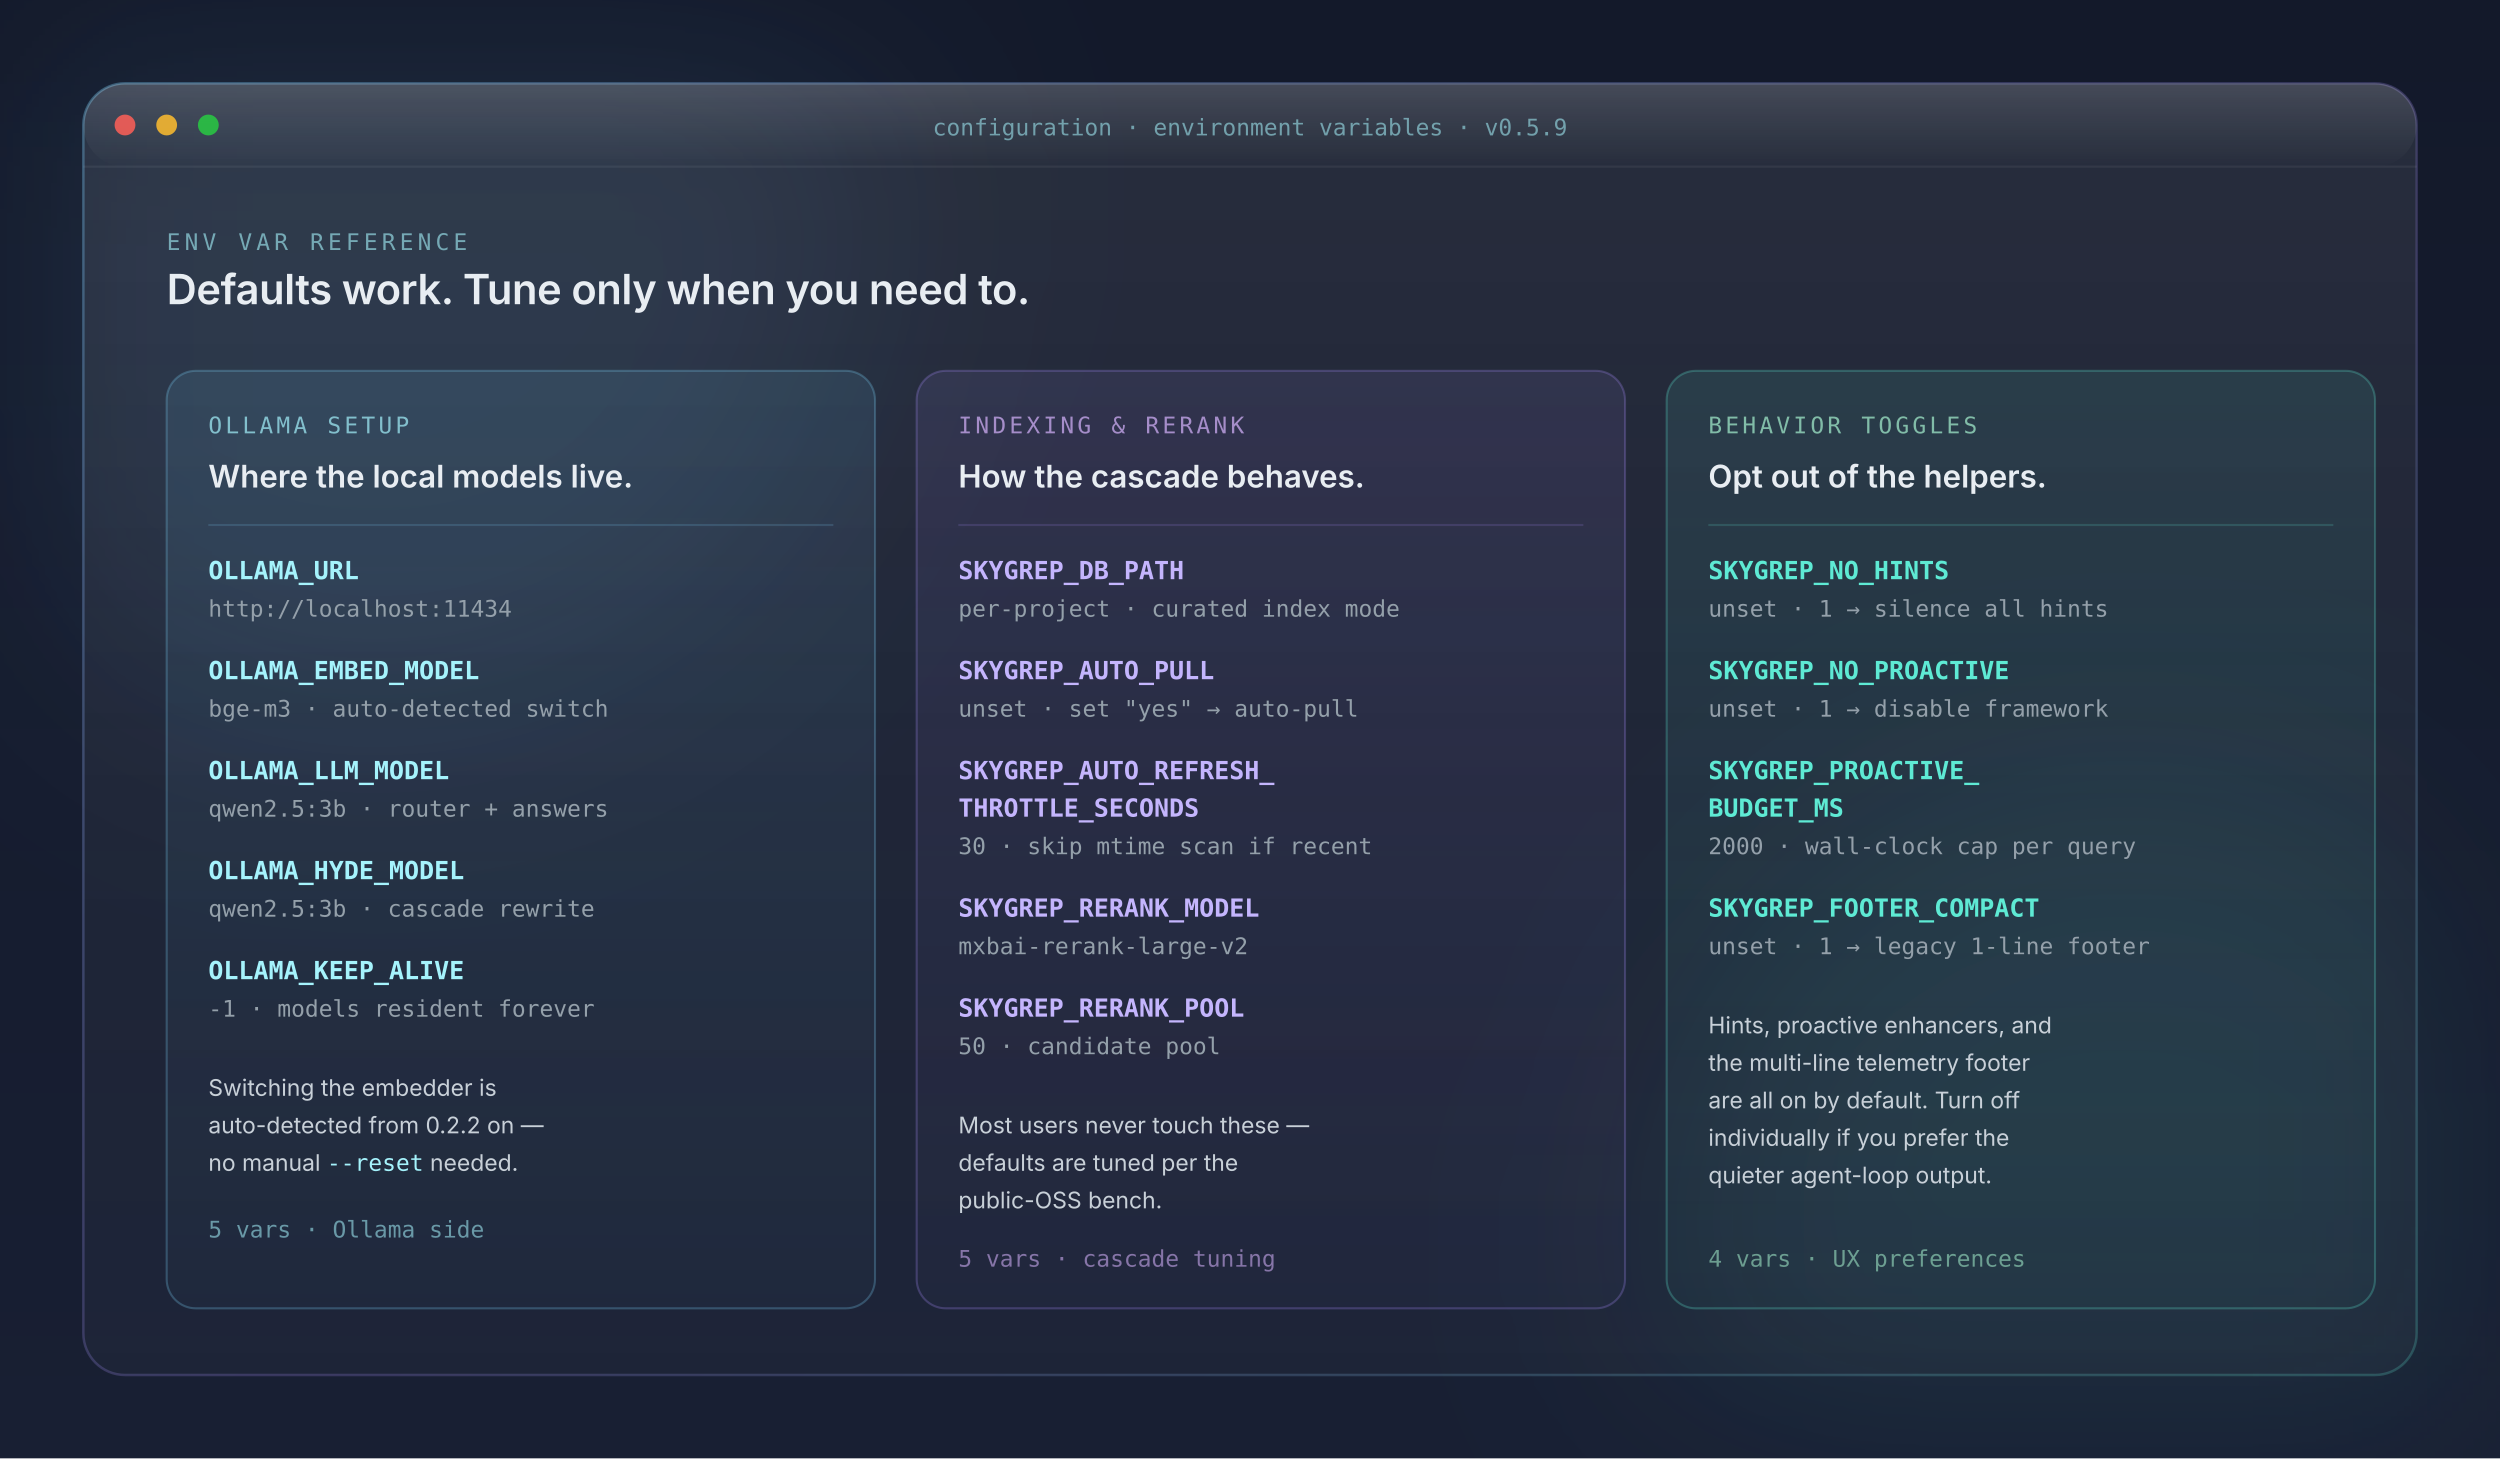
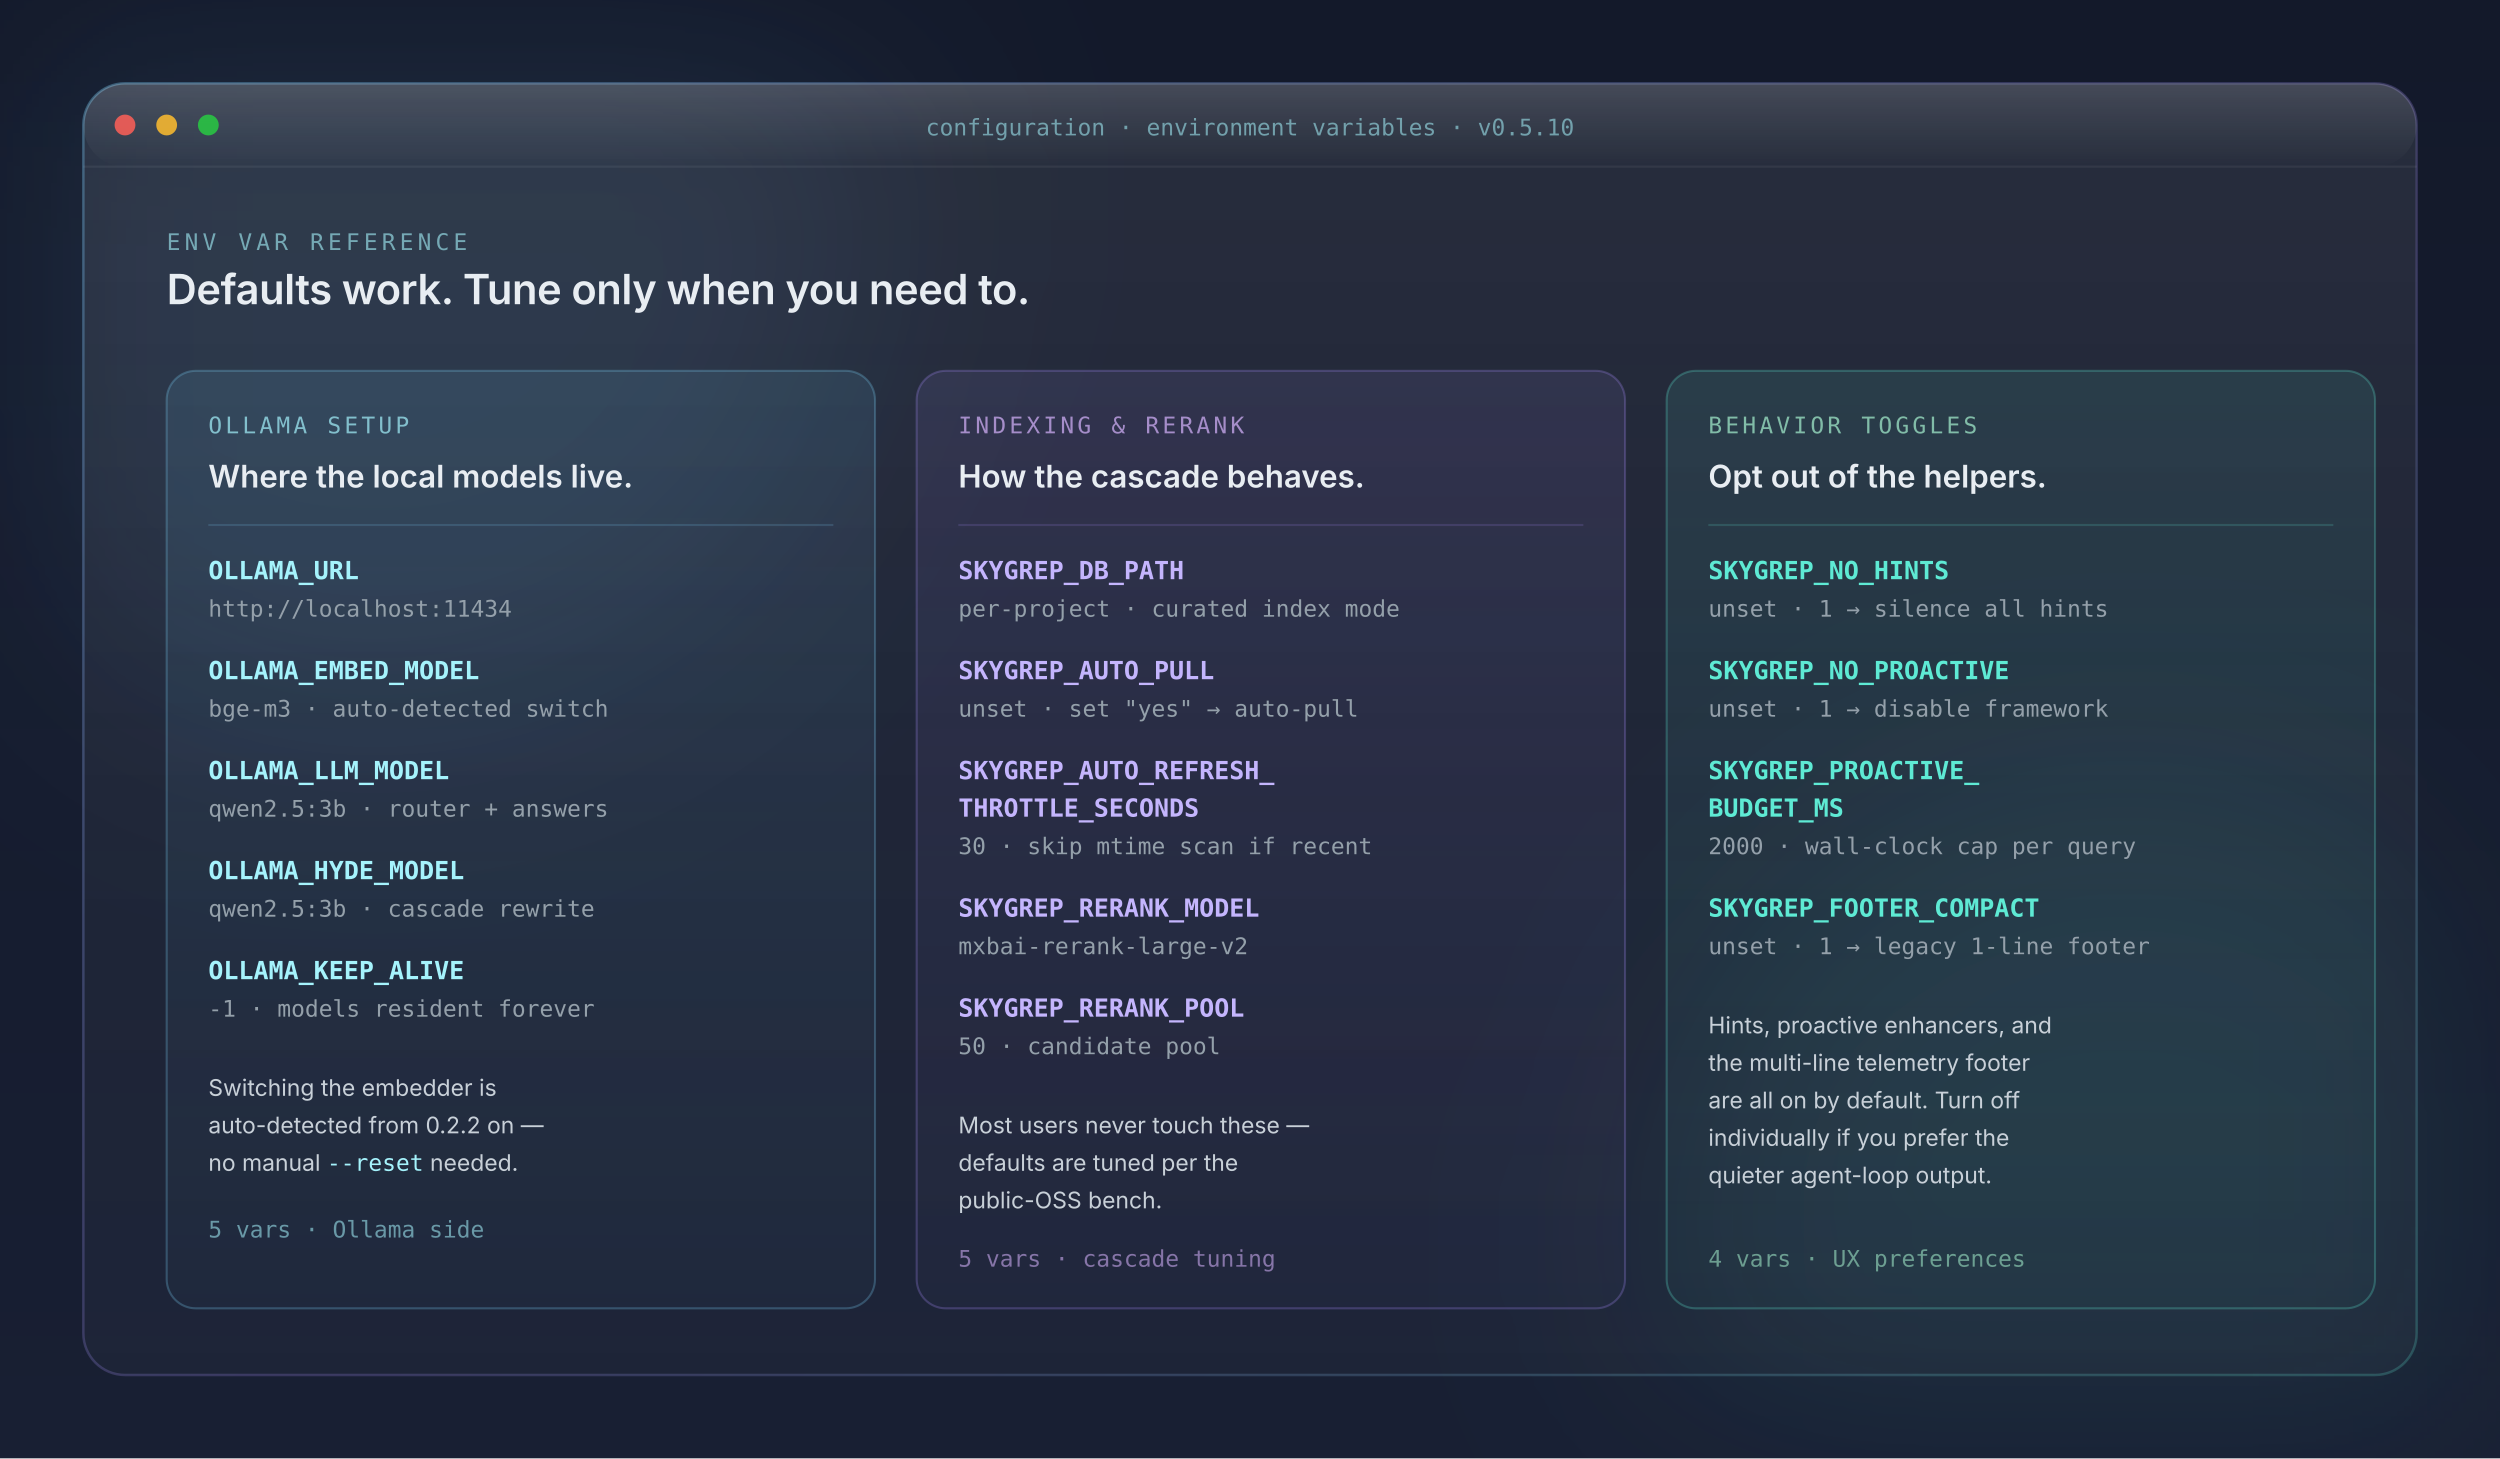
<svg xmlns="http://www.w3.org/2000/svg" viewBox="0 0 1200 700" role="img" aria-labelledby="cfg-title cfg-desc" font-family="Inter, ui-sans-serif, -apple-system, 'Segoe UI', Roboto, system-ui, sans-serif">
  <defs>
    <linearGradient id="cf-bg" x1="0" y1="0" x2="0" y2="1">
      <stop offset="0%" stop-color="#13192a" />
      <stop offset="100%" stop-color="#181f33" />
    </linearGradient>
    <linearGradient id="cf-card" x1="0" y1="0" x2="0" y2="1">
      <stop offset="0%" stop-color="rgba(255,255,255,0.085)" />
      <stop offset="55%" stop-color="rgba(255,255,255,0.040)" />
      <stop offset="100%" stop-color="rgba(255,255,255,0.025)" />
    </linearGradient>
    <linearGradient id="cf-stroke" x1="0" y1="0" x2="1" y2="1">
      <stop offset="0%" stop-color="rgba(125,211,252,0.34)" />
      <stop offset="55%" stop-color="rgba(167,139,250,0.22)" />
      <stop offset="100%" stop-color="rgba(94,234,212,0.22)" />
    </linearGradient>
    <linearGradient id="cf-group-cyan" x1="0" y1="0" x2="0" y2="1">
      <stop offset="0%" stop-color="rgba(125,211,252,0.10)" />
      <stop offset="100%" stop-color="rgba(125,211,252,0.025)" />
    </linearGradient>
    <linearGradient id="cf-group-violet" x1="0" y1="0" x2="0" y2="1">
      <stop offset="0%" stop-color="rgba(167,139,250,0.10)" />
      <stop offset="100%" stop-color="rgba(167,139,250,0.025)" />
    </linearGradient>
    <linearGradient id="cf-group-mint" x1="0" y1="0" x2="0" y2="1">
      <stop offset="0%" stop-color="rgba(94,234,212,0.10)" />
      <stop offset="100%" stop-color="rgba(94,234,212,0.025)" />
    </linearGradient>
    <linearGradient id="cf-gleam" x1="0" y1="0" x2="0" y2="1">
      <stop offset="0%" stop-color="rgba(255,255,255,0.14)" />
      <stop offset="100%" stop-color="rgba(255,255,255,0)" />
    </linearGradient>
    <filter id="cf-blur" x="-25%" y="-25%" width="150%" height="150%">
      <feGaussianBlur stdDeviation="60" />
    </filter>
  </defs>
  <rect width="1200" height="700" fill="url(#cf-bg)" />
  <g filter="url(#cf-blur)" opacity="0.55">
    <circle cx="180" cy="100" r="240" fill="rgba(125,211,252,0.16)" />
    <circle cx="1020" cy="600" r="220" fill="rgba(94,234,212,0.14)" />
  </g>
  <g transform="translate(40 40)">
    <rect width="1120" height="620" rx="20" fill="url(#cf-card)" stroke="url(#cf-stroke)" stroke-width="1.2" />
    <rect width="1120" height="40" rx="20" fill="url(#cf-gleam)" />
    <line x1="0" y1="40" x2="1120" y2="40" stroke="rgba(255,255,255,0.06)" stroke-width="1" />
    <g transform="translate(20 20)">
      <circle cx="0" cy="0" r="5" fill="#ff5f57" opacity="0.85" />
      <circle cx="20" cy="0" r="5" fill="#ffbd2e" opacity="0.85" />
      <circle cx="40" cy="0" r="5" fill="#28ca42" opacity="0.85" />
    </g>
-     <text x="560" y="25" text-anchor="middle" font-size="11" fill="rgba(165,243,252,0.55)" font-family="ui-monospace, Menlo, Consolas, monospace">configuration · environment variables · v0.5.9</text>
+     <text x="560" y="25" text-anchor="middle" font-size="11" fill="rgba(165,243,252,0.55)" font-family="ui-monospace, Menlo, Consolas, monospace">configuration · environment variables · v0.5.10</text>
    <text x="40" y="80" font-size="11" letter-spacing="0.18em" fill="rgba(165,243,252,0.6)" font-family="ui-monospace, Menlo, Consolas, monospace">ENV VAR REFERENCE</text>
    <text x="40" y="106" font-size="20" fill="#e8edf2" font-weight="600" letter-spacing="-0.01em">Defaults work. Tune only when you need to.</text>
    <g transform="translate(40 138)">
      <rect width="340" height="450" rx="14" fill="url(#cf-group-cyan)" stroke="rgba(125,211,252,0.26)" />
      <text x="20" y="30" font-size="11" letter-spacing="0.14em" fill="rgba(165,243,252,0.7)" font-family="ui-monospace, Menlo, Consolas, monospace">OLLAMA SETUP</text>
      <text x="20" y="56" font-size="15" fill="#e8edf2" font-weight="600">Where the local models live.</text>
      <line x1="20" y1="74" x2="320" y2="74" stroke="rgba(125,211,252,0.16)" />
      <g font-family="ui-monospace, Menlo, Consolas, monospace">
        <text x="20" y="100" font-size="12" fill="#a5f3fc" font-weight="600">OLLAMA_URL</text>
        <text x="20" y="118" font-size="11" fill="#94a0aa">http://localhost:11434</text>
        <text x="20" y="148" font-size="12" fill="#a5f3fc" font-weight="600">OLLAMA_EMBED_MODEL</text>
        <text x="20" y="166" font-size="11" fill="#94a0aa">bge-m3 · auto-detected switch</text>
        <text x="20" y="196" font-size="12" fill="#a5f3fc" font-weight="600">OLLAMA_LLM_MODEL</text>
        <text x="20" y="214" font-size="11" fill="#94a0aa">qwen2.5:3b · router + answers</text>
        <text x="20" y="244" font-size="12" fill="#a5f3fc" font-weight="600">OLLAMA_HYDE_MODEL</text>
        <text x="20" y="262" font-size="11" fill="#94a0aa">qwen2.5:3b · cascade rewrite</text>
        <text x="20" y="292" font-size="12" fill="#a5f3fc" font-weight="600">OLLAMA_KEEP_ALIVE</text>
        <text x="20" y="310" font-size="11" fill="#94a0aa">-1 · models resident forever</text>
      </g>
      <text x="20" y="348" font-size="11" fill="#c8d0d8" font-family="Inter, sans-serif">Switching the embedder is</text>
      <text x="20" y="366" font-size="11" fill="#c8d0d8" font-family="Inter, sans-serif">auto-detected from 0.2.2 on —</text>
      <text x="20" y="384" font-size="11" fill="#c8d0d8" font-family="Inter, sans-serif">no manual <tspan fill="#a5f3fc" font-family="ui-monospace, Menlo, Consolas, monospace">--reset</tspan> needed.</text>
      <text x="20" y="416" font-size="11" fill="rgba(165,243,252,0.55)" font-family="ui-monospace, Menlo, Consolas, monospace">5 vars · Ollama side</text>
    </g>
    <g transform="translate(400 138)">
      <rect width="340" height="450" rx="14" fill="url(#cf-group-violet)" stroke="rgba(167,139,250,0.26)" />
      <text x="20" y="30" font-size="11" letter-spacing="0.14em" fill="rgba(216,180,254,0.7)" font-family="ui-monospace, Menlo, Consolas, monospace">INDEXING &amp; RERANK</text>
      <text x="20" y="56" font-size="15" fill="#e8edf2" font-weight="600">How the cascade behaves.</text>
      <line x1="20" y1="74" x2="320" y2="74" stroke="rgba(167,139,250,0.16)" />
      <g font-family="ui-monospace, Menlo, Consolas, monospace">
        <text x="20" y="100" font-size="12" fill="#c4b5fd" font-weight="600">SKYGREP_DB_PATH</text>
        <text x="20" y="118" font-size="11" fill="#94a0aa">per-project · curated index mode</text>
        <text x="20" y="148" font-size="12" fill="#c4b5fd" font-weight="600">SKYGREP_AUTO_PULL</text>
        <text x="20" y="166" font-size="11" fill="#94a0aa">unset · set "yes" → auto-pull</text>
        <text x="20" y="196" font-size="12" fill="#c4b5fd" font-weight="600">SKYGREP_AUTO_REFRESH_</text>
        <text x="20" y="214" font-size="12" fill="#c4b5fd" font-weight="600">THROTTLE_SECONDS</text>
        <text x="20" y="232" font-size="11" fill="#94a0aa">30 · skip mtime scan if recent</text>
        <text x="20" y="262" font-size="12" fill="#c4b5fd" font-weight="600">SKYGREP_RERANK_MODEL</text>
        <text x="20" y="280" font-size="11" fill="#94a0aa">mxbai-rerank-large-v2</text>
        <text x="20" y="310" font-size="12" fill="#c4b5fd" font-weight="600">SKYGREP_RERANK_POOL</text>
        <text x="20" y="328" font-size="11" fill="#94a0aa">50 · candidate pool</text>
      </g>
      <text x="20" y="366" font-size="11" fill="#c8d0d8" font-family="Inter, sans-serif">Most users never touch these —</text>
      <text x="20" y="384" font-size="11" fill="#c8d0d8" font-family="Inter, sans-serif">defaults are tuned per the</text>
      <text x="20" y="402" font-size="11" fill="#c8d0d8" font-family="Inter, sans-serif">public-OSS bench.</text>
      <text x="20" y="430" font-size="11" fill="rgba(216,180,254,0.55)" font-family="ui-monospace, Menlo, Consolas, monospace">5 vars · cascade tuning</text>
    </g>
    <g transform="translate(760 138)">
      <rect width="340" height="450" rx="14" fill="url(#cf-group-mint)" stroke="rgba(94,234,212,0.26)" />
      <text x="20" y="30" font-size="11" letter-spacing="0.14em" fill="rgba(167,243,208,0.7)" font-family="ui-monospace, Menlo, Consolas, monospace">BEHAVIOR TOGGLES</text>
      <text x="20" y="56" font-size="15" fill="#e8edf2" font-weight="600">Opt out of the helpers.</text>
      <line x1="20" y1="74" x2="320" y2="74" stroke="rgba(94,234,212,0.16)" />
      <g font-family="ui-monospace, Menlo, Consolas, monospace">
        <text x="20" y="100" font-size="12" fill="#5eead4" font-weight="600">SKYGREP_NO_HINTS</text>
        <text x="20" y="118" font-size="11" fill="#94a0aa">unset · 1 → silence all hints</text>
        <text x="20" y="148" font-size="12" fill="#5eead4" font-weight="600">SKYGREP_NO_PROACTIVE</text>
        <text x="20" y="166" font-size="11" fill="#94a0aa">unset · 1 → disable framework</text>
        <text x="20" y="196" font-size="12" fill="#5eead4" font-weight="600">SKYGREP_PROACTIVE_</text>
        <text x="20" y="214" font-size="12" fill="#5eead4" font-weight="600">BUDGET_MS</text>
        <text x="20" y="232" font-size="11" fill="#94a0aa">2000 · wall-clock cap per query</text>
        <text x="20" y="262" font-size="12" fill="#5eead4" font-weight="600">SKYGREP_FOOTER_COMPACT</text>
        <text x="20" y="280" font-size="11" fill="#94a0aa">unset · 1 → legacy 1-line footer</text>
      </g>
      <text x="20" y="318" font-size="11" fill="#c8d0d8" font-family="Inter, sans-serif">Hints, proactive enhancers, and</text>
      <text x="20" y="336" font-size="11" fill="#c8d0d8" font-family="Inter, sans-serif">the multi-line telemetry footer</text>
      <text x="20" y="354" font-size="11" fill="#c8d0d8" font-family="Inter, sans-serif">are all on by default. Turn off</text>
      <text x="20" y="372" font-size="11" fill="#c8d0d8" font-family="Inter, sans-serif">individually if you prefer the</text>
      <text x="20" y="390" font-size="11" fill="#c8d0d8" font-family="Inter, sans-serif">quieter agent-loop output.</text>
      <text x="20" y="430" font-size="11" fill="rgba(167,243,208,0.55)" font-family="ui-monospace, Menlo, Consolas, monospace">4 vars · UX preferences</text>
    </g>
  </g>
</svg>
